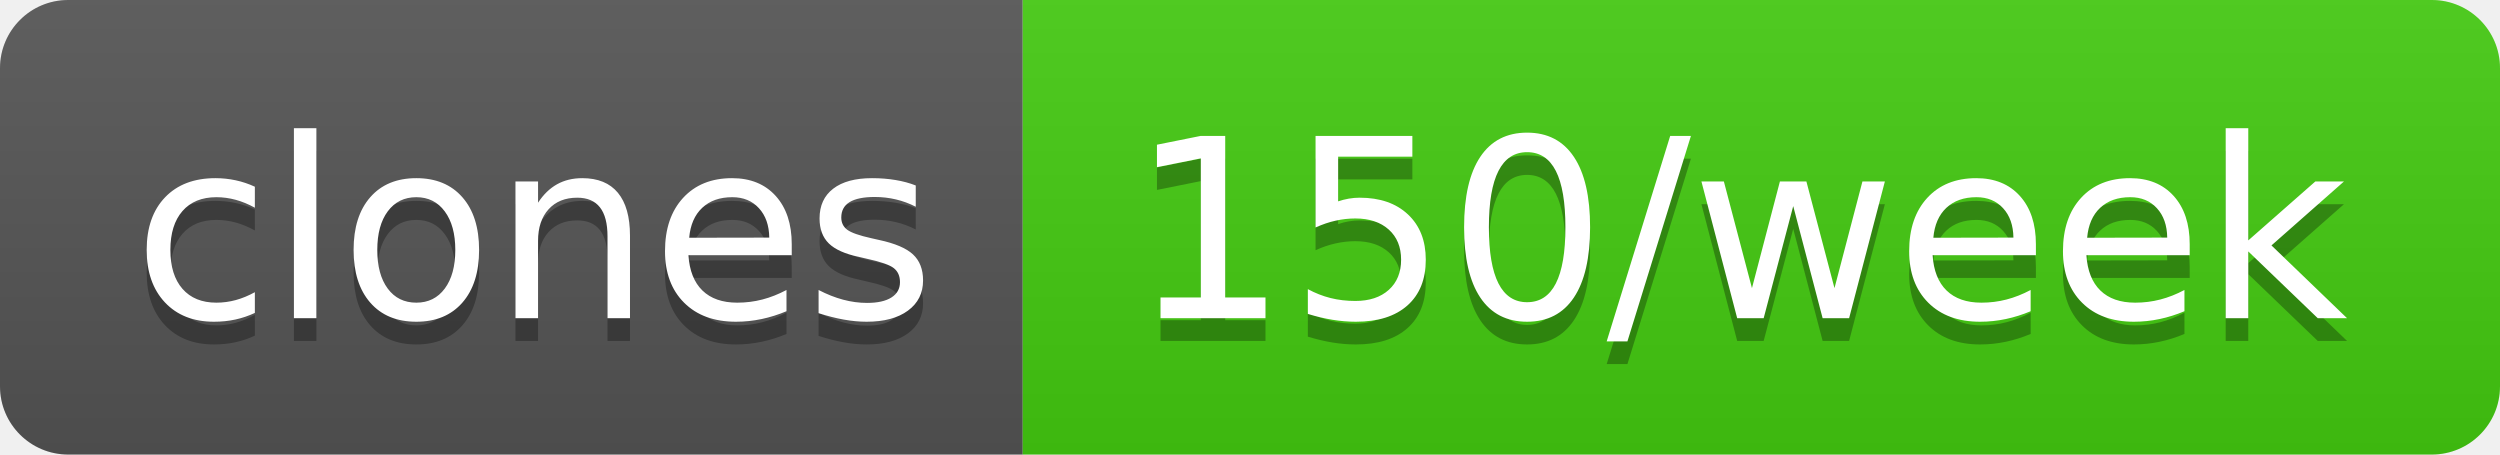
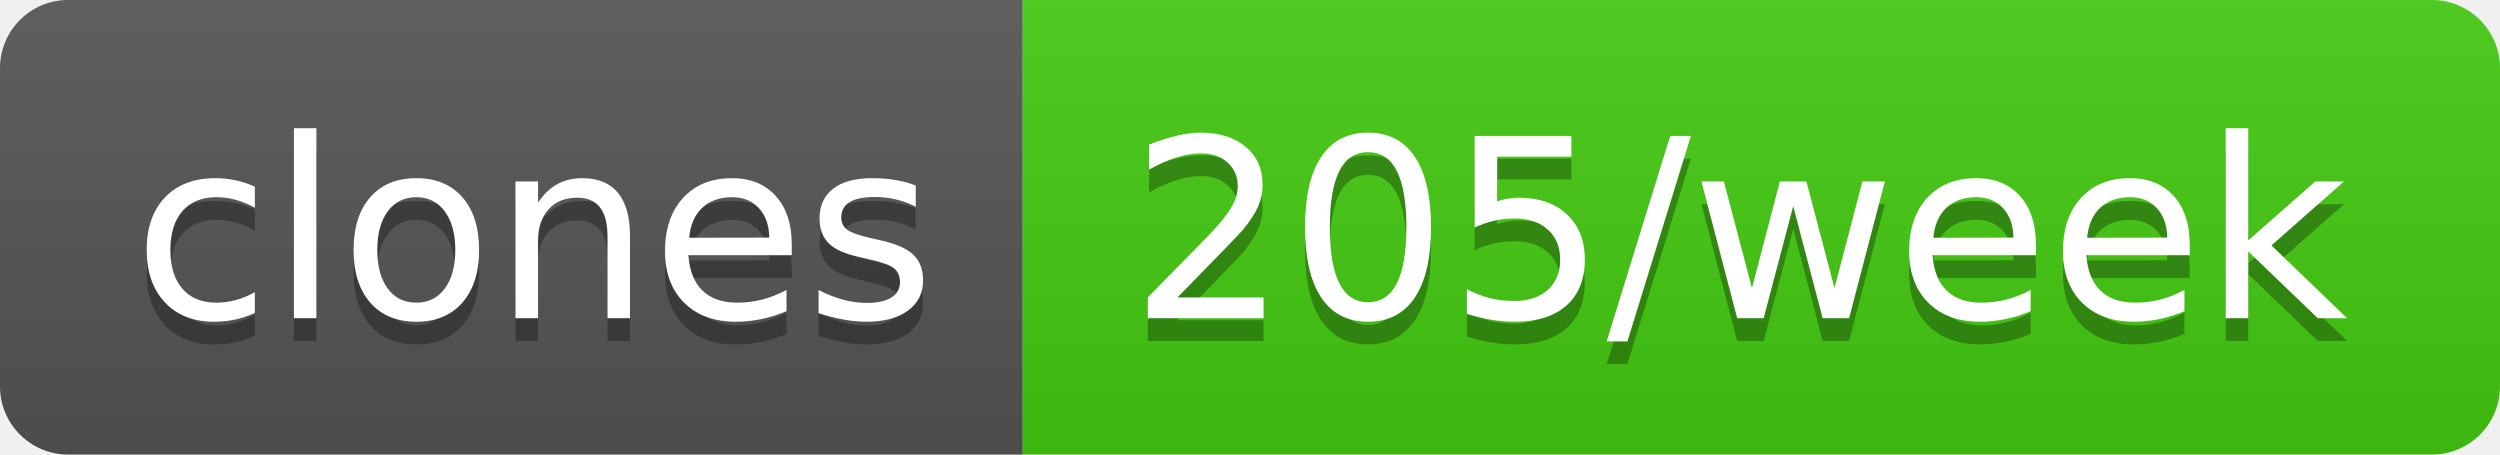
- <svg xmlns="http://www.w3.org/2000/svg" width="110" height="20" role="img" aria-label="clones: 150/week">
+ <svg xmlns="http://www.w3.org/2000/svg" width="110" height="20" role="img" aria-label="clones: 205/week">
  <linearGradient id="s" x2="0" y2="100%">
    <stop offset="0" stop-color="#bbb" stop-opacity=".1" />
    <stop offset="1" stop-opacity=".1" />
  </linearGradient>
  <clipPath id="r">
    <rect width="110" height="20" rx="3" fill="#fff" />
  </clipPath>
  <g clip-path="url(#r)">
    <rect width="45" height="20" fill="#555" />
    <rect x="45" width="65" height="20" fill="#4c1" />
    <rect width="110" height="20" fill="url(#s)" />
  </g>
  <g fill="#fff" text-anchor="middle" font-family="Verdana,Geneva,DejaVu Sans,sans-serif" text-rendering="geometricPrecision" font-size="110">
    <text aria-hidden="true" x="235" y="150" fill="#010101" fill-opacity=".3" transform="scale(.1)" textLength="350">clones</text>
    <text x="235" y="140" transform="scale(.1)" fill="#fff" textLength="350">clones</text>
-     <text aria-hidden="true" x="765" y="150" fill="#010101" fill-opacity=".3" transform="scale(.1)" textLength="550">150/week</text>
-     <text x="765" y="140" transform="scale(.1)" fill="#fff" textLength="550">150/week</text>
+     <text aria-hidden="true" x="765" y="150" fill="#010101" fill-opacity=".3" transform="scale(.1)" textLength="550">205/week</text>
+     <text x="765" y="140" transform="scale(.1)" fill="#fff" textLength="550">205/week</text>
  </g>
</svg>
